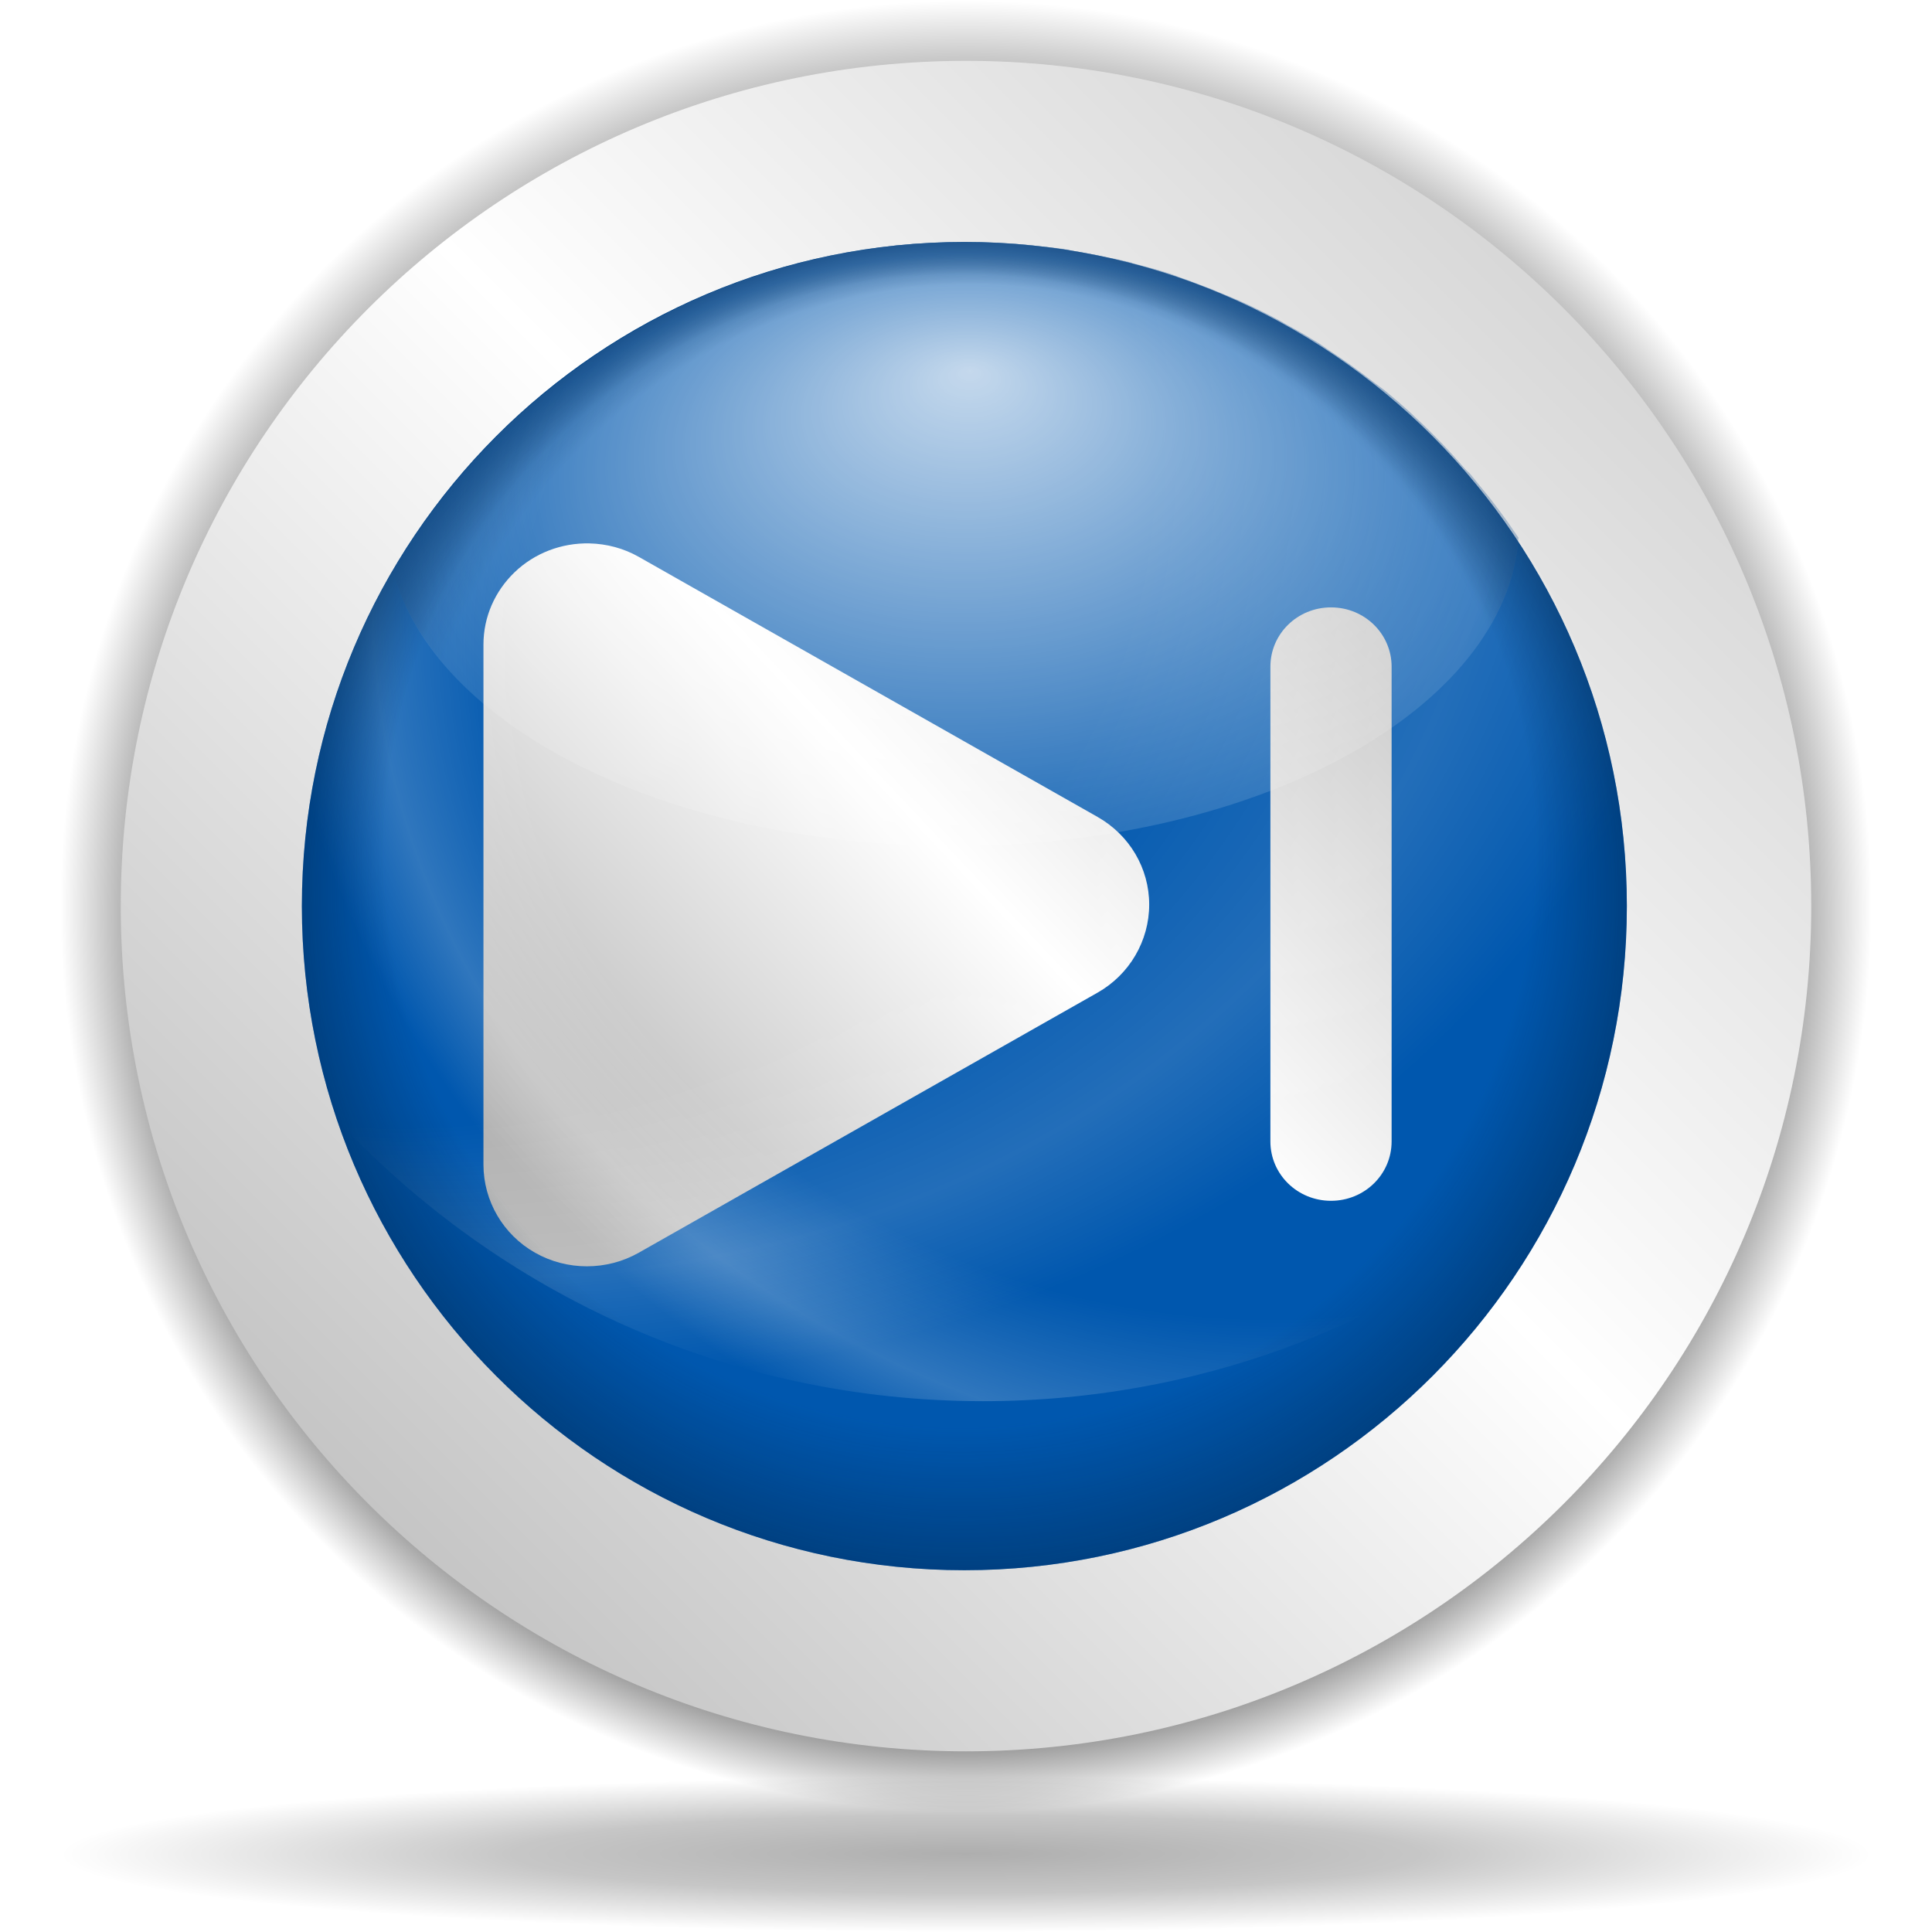
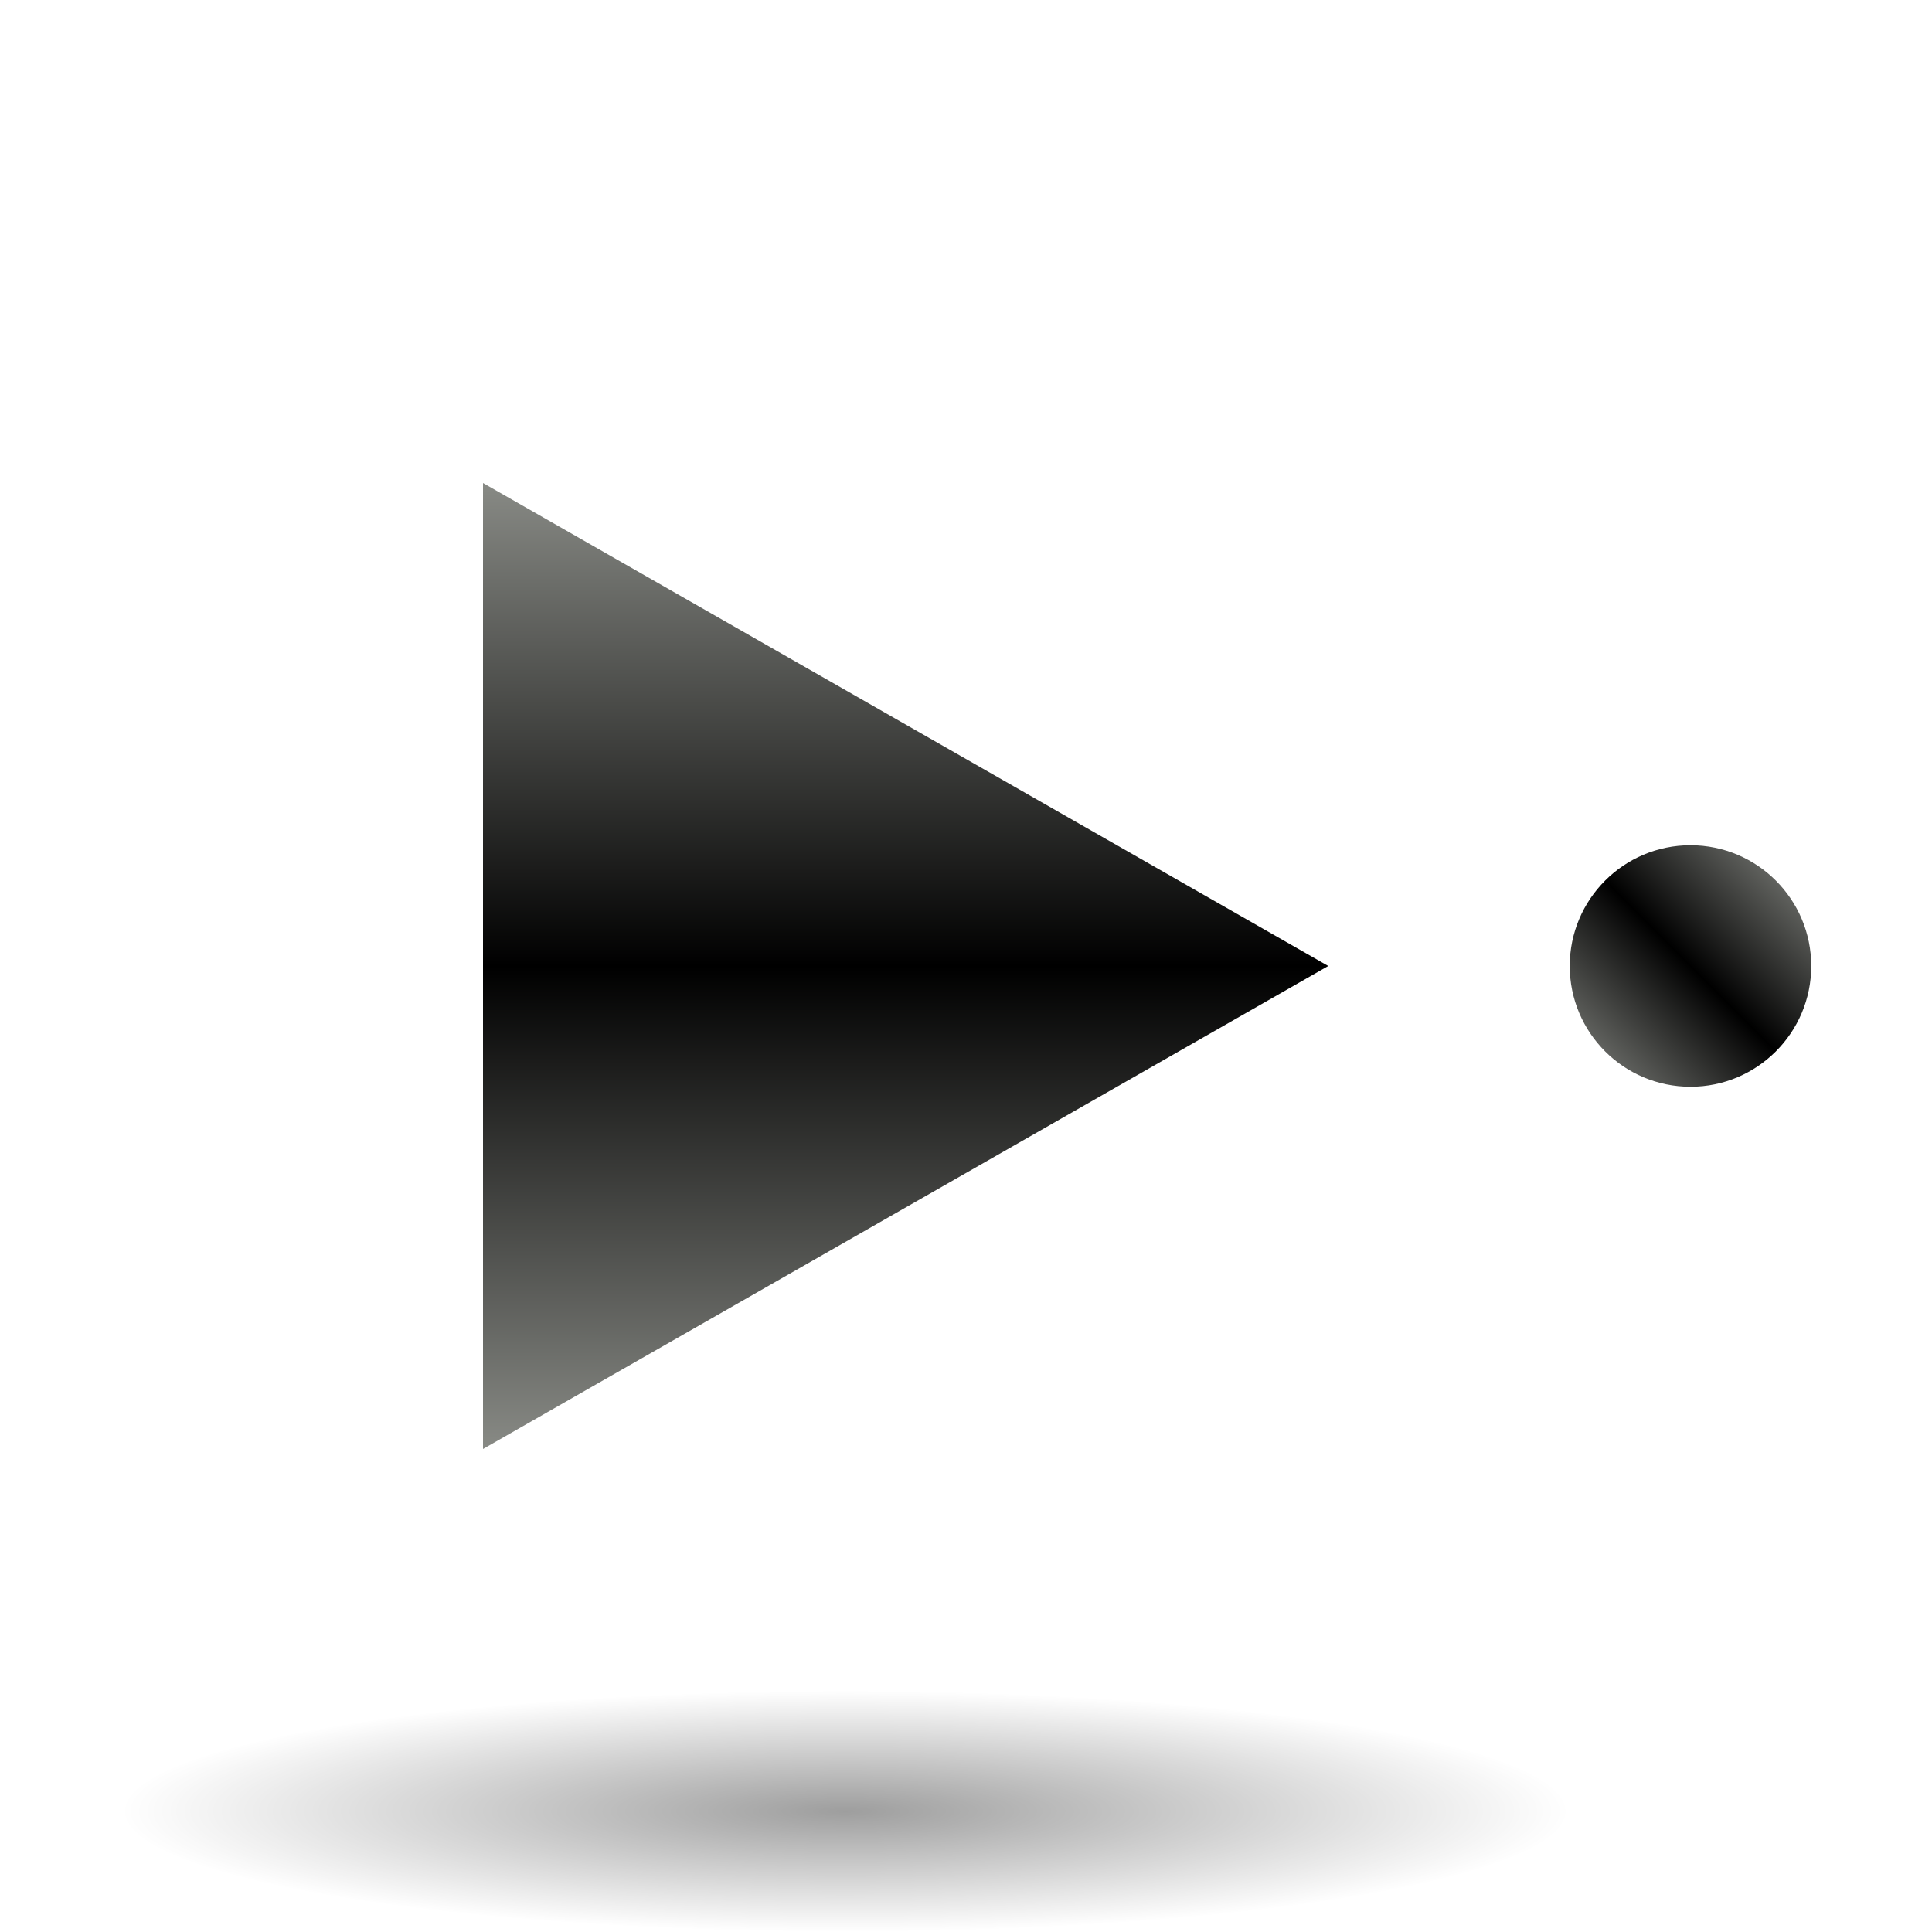
- <svg xmlns="http://www.w3.org/2000/svg" xmlns:xlink="http://www.w3.org/1999/xlink" width="128" height="128" id="svg6645" version="1.0">
-   <defs id="defs6647">
-     <linearGradient id="linearGradient8361">
-       <stop id="stop8363" offset="0" style="stop-color:#002246;stop-opacity:0;" />
-       <stop style="stop-color:#002246;stop-opacity:0;" offset="0.788" id="stop8365" />
-       <stop id="stop8367" offset="1" style="stop-color:#00438a;stop-opacity:1;" />
+ <svg xmlns="http://www.w3.org/2000/svg" xmlns:xlink="http://www.w3.org/1999/xlink" version="1.0" id="Livello_1" width="128" height="128" viewBox="0 0 56 64" overflow="visible" enable-background="new 0 0 56 64" xml:space="preserve">
+   <defs id="defs15">
+     <linearGradient id="linearGradient3291">
+       <stop style="stop-color:black;stop-opacity:1" offset="0" id="stop3293" />
+       <stop style="stop-color:black;stop-opacity:0" offset="1" id="stop3295" />
    </linearGradient>
-     <linearGradient id="linearGradient6728">
-       <stop style="stop-color:#002246;stop-opacity:0;" offset="0" id="stop6730" />
-       <stop id="stop6736" offset="0.867" style="stop-color:#002246;stop-opacity:0;" />
-       <stop style="stop-color:#002246;stop-opacity:0.715;" offset="1" id="stop6732" />
-     </linearGradient>
-     <linearGradient id="linearGradient4709">
-       <stop style="stop-color:black;stop-opacity:0.335;" offset="0" id="stop4711" />
-       <stop style="stop-color:black;stop-opacity:0;" offset="1" id="stop4713" />
-     </linearGradient>
-     <linearGradient id="linearGradient4632">
-       <stop style="stop-color:white;stop-opacity:1;" offset="0" id="stop4634" />
-       <stop style="stop-color:white;stop-opacity:0;" offset="1" id="stop4636" />
-     </linearGradient>
-     <linearGradient id="linearGradient4601">
-       <stop style="stop-color:white;stop-opacity:0" offset="0" id="stop4603" />
-       <stop id="stop4609" offset="0.608" style="stop-color:white;stop-opacity:0;" />
-       <stop style="stop-color:white;stop-opacity:1;" offset="0.808" id="stop4613" />
-       <stop style="stop-color:white;stop-opacity:0;" offset="0.943" id="stop4611" />
-       <stop style="stop-color:white;stop-opacity:0" offset="1" id="stop4605" />
-     </linearGradient>
-     <linearGradient id="linearGradient3701">
-       <stop style="stop-color:black;stop-opacity:1;" offset="0" id="stop3703" />
-       <stop id="stop3709" offset="0.761" style="stop-color:black;stop-opacity:1;" />
-       <stop style="stop-color:black;stop-opacity:0;" offset="1" id="stop3705" />
-     </linearGradient>
-     <radialGradient xlink:href="#linearGradient3954" id="radialGradient1433" gradientUnits="userSpaceOnUse" gradientTransform="matrix(0.727637,-0.905638,2.467696,1.982685,-82.85192,-66.54418)" cx="-44.788" cy="28.316" fx="-38.325" fy="31.286" r="27.019" />
-     <linearGradient id="linearGradient5762">
-       <stop style="stop-color:#000000;stop-opacity:1;" offset="0" id="stop5764" />
-       <stop id="stop6643" offset="0.5" style="stop-color:#000000;stop-opacity:0.701;" />
-       <stop style="stop-color:#000000;stop-opacity:0;" offset="1" id="stop5766" />
-     </linearGradient>
-     <linearGradient id="linearGradient3954">
-       <stop style="stop-color:#b3b3b3;stop-opacity:1;" offset="0" id="stop3956" />
-       <stop id="stop3962" offset="0.529" style="stop-color:#ffffff;stop-opacity:1;" />
-       <stop style="stop-color:#c5c5c5;stop-opacity:1;" offset="1" id="stop3958" />
-     </linearGradient>
-     <radialGradient xlink:href="#linearGradient3954" id="radialGradient1350" gradientUnits="userSpaceOnUse" gradientTransform="matrix(0.727637,-0.905638,2.467696,1.982685,-82.85192,-66.54418)" cx="-44.788" cy="28.316" fx="-38.325" fy="31.286" r="27.019" />
-     <radialGradient xlink:href="#linearGradient3954" id="radialGradient2249" cx="213.73" cy="94.003" fx="210.862" fy="101.233" r="26.5" gradientUnits="userSpaceOnUse" gradientTransform="matrix(1.082043,1.168144,-0.204352,1.273177,-172.1067,-279.9753)" spreadMethod="reflect" />
-     <radialGradient xlink:href="#linearGradient3954" id="radialGradient2303" gradientUnits="userSpaceOnUse" gradientTransform="matrix(0.711044,1.183934,-0.134285,1.290387,-57.48855,-284.2081)" spreadMethod="reflect" cx="213.73" cy="94.003" fx="210.862" fy="101.233" r="26.5" />
-     <radialGradient xlink:href="#linearGradient3954" id="radialGradient1421" gradientUnits="userSpaceOnUse" gradientTransform="matrix(0.727637,-0.905638,2.467696,1.982685,-82.85192,-66.54418)" cx="-44.788" cy="28.316" fx="-38.325" fy="31.286" r="27.019" />
-     <linearGradient xlink:href="#linearGradient3954" id="linearGradient7800" gradientUnits="userSpaceOnUse" x1="10.955" y1="132.722" x2="134.495" y2="9.18" />
-     <radialGradient xlink:href="#linearGradient3701" id="radialGradient8305" gradientUnits="userSpaceOnUse" cx="64.171" cy="65.54" fx="64.171" fy="81.598" r="63.144" />
-     <radialGradient xlink:href="#linearGradient5762" id="radialGradient8307" gradientUnits="userSpaceOnUse" cx="64.171" cy="65.54" fx="64.147" fy="66.288" r="63.144" />
-     <linearGradient xlink:href="#linearGradient3954" id="linearGradient8309" gradientUnits="userSpaceOnUse" x1="10.955" y1="132.722" x2="134.495" y2="9.18" />
-     <radialGradient xlink:href="#linearGradient6728" id="radialGradient8319" gradientUnits="userSpaceOnUse" cx="64.171" cy="65.54" fx="60.837" fy="25.624" r="63.144" />
-     <radialGradient xlink:href="#linearGradient4601" id="radialGradient8326" gradientUnits="userSpaceOnUse" gradientTransform="matrix(1.706986,0,0,1.478985,-45.24712,0.323337)" cx="83.739" cy="23.904" fx="63.814" fy="38.304" r="48.206" />
-     <radialGradient xlink:href="#linearGradient4601" id="radialGradient8329" gradientUnits="userSpaceOnUse" gradientTransform="matrix(1.706986,0,0,1.478985,-45.24712,0.323337)" cx="49.661" cy="15.306" fx="29.735" fy="29.707" r="48.206" />
-     <linearGradient xlink:href="#linearGradient3954" id="linearGradient8332" gradientUnits="userSpaceOnUse" gradientTransform="translate(1.007221e-4,-127.9688)" x1="45.018" y1="216.18" x2="92.593" y2="171.307" />
-     <radialGradient xlink:href="#linearGradient8361" id="radialGradient8351" gradientUnits="userSpaceOnUse" cx="64.491" cy="66.581" fx="63.721" fy="15.595" r="63.144" gradientTransform="matrix(0.753726,0,0,0.784203,15.89085,14.14336)" />
-     <linearGradient xlink:href="#linearGradient3954" id="linearGradient11797" gradientUnits="userSpaceOnUse" gradientTransform="matrix(1.002478,0,0,1,-4.949514e-2,-127.9688)" x1="45.018" y1="216.18" x2="92.593" y2="171.307" />
-     <radialGradient xlink:href="#linearGradient4632" id="radialGradient2815" cx="63.22" cy="36.04" fx="64.039" fy="20.223" r="37.19" gradientTransform="matrix(1.14606,0,0,0.725316,-9.126782,9.899718)" gradientUnits="userSpaceOnUse" />
+     <radialGradient xlink:href="#linearGradient3291" id="radialGradient3336" gradientUnits="userSpaceOnUse" gradientTransform="matrix(1,0,0,0.197802,0,92.82166)" cx="63.912" cy="115.709" fx="63.912" fy="115.709" r="63.912" />
+     <linearGradient xlink:href="#XMLID_2_" id="linearGradient2183" gradientUnits="userSpaceOnUse" x1="28" y1="64" x2="28" y2="0" />
+     <linearGradient xlink:href="#XMLID_2_" id="linearGradient2753" x1="47.972" y1="35.893" x2="55.927" y2="27.938" gradientUnits="userSpaceOnUse" />
+     <radialGradient xlink:href="#linearGradient3291" id="radialGradient2757" gradientUnits="userSpaceOnUse" gradientTransform="matrix(1,0,0,0.197802,0,92.82166)" cx="63.912" cy="115.709" fx="63.912" fy="115.709" r="63.912" />
  </defs>
-   <g id="layer1">
-     <path transform="matrix(0.950203,0,0,0.950203,3.024395,-2.245163)" d="M 127.316 65.54 A 63.144 63.144 0 1 1  1.027,65.54 A 63.144 63.144 0 1 1  127.316 65.54 z" id="path6658" style="fill:url(#radialGradient8305);fill-opacity:1;fill-rule:nonzero;stroke:none;stroke-width:0.7;stroke-linecap:round;stroke-linejoin:round;stroke-miterlimit:4;stroke-dasharray:none;stroke-dashoffset:4;stroke-opacity:0.991" />
-     <path transform="matrix(0.950204,0,0,-8.127437e-2,3.024495,128.1947)" d="M 127.316 65.54 A 63.144 63.144 0 1 1  1.027,65.54 A 63.144 63.144 0 1 1  127.316 65.54 z" id="path6660" style="opacity:0.319;fill:url(#radialGradient8307);fill-opacity:1;fill-rule:nonzero;stroke:none;stroke-width:0.7;stroke-linecap:round;stroke-linejoin:round;stroke-miterlimit:4;stroke-dasharray:none;stroke-dashoffset:4;stroke-opacity:0.991" />
-     <path style="fill:url(#linearGradient8309);fill-opacity:1;fill-rule:nonzero;stroke:none;stroke-width:0.7;stroke-linecap:round;stroke-linejoin:round;stroke-miterlimit:4;stroke-dasharray:none;stroke-dashoffset:4;stroke-opacity:0.991" id="path6662" d="M 127.316 65.54 A 63.144 63.144 0 1 1  1.027,65.54 A 63.144 63.144 0 1 1  127.316 65.54 z" transform="matrix(0.886856,0,0,0.886856,7.089495,1.906537)" />
-     <path transform="matrix(0.695094,0,0,0.696816,19.28639,14.36194)" d="M 127.316 65.54 A 63.144 63.144 0 1 1  1.027,65.54 A 63.144 63.144 0 1 1  127.316 65.54 z" id="path6664" style="fill:#0057ae;fill-opacity:1;fill-rule:nonzero;stroke:none;stroke-width:0.7;stroke-linecap:round;stroke-linejoin:round;stroke-miterlimit:4;stroke-dasharray:none;stroke-dashoffset:4;stroke-opacity:0.991" />
-     <path style="fill:url(#linearGradient11797);fill-opacity:1;stroke:none;stroke-width:67.691;stroke-linecap:round;stroke-linejoin:round;stroke-miterlimit:4;stroke-dasharray:none;stroke-dashoffset:4;stroke-opacity:1" d="M 32.03,42.698 C 32.03,40.887 32.78,39.171 34.1,37.906 C 35.42,36.641 37.213,35.959 39.057,36.002 C 40.204,36.029 41.326,36.329 42.319,36.893 L 72.717,54.124 C 74.836,55.325 76.137,57.528 76.137,59.929 C 76.137,62.33 74.836,64.564 72.717,65.765 L 42.319,82.996 C 40.2,84.197 37.568,84.197 35.449,82.996 C 33.33,81.795 32.03,79.562 32.03,77.16 L 32.03,42.698 z M 84.167,44.172 C 84.167,41.994 85.958,40.241 88.183,40.241 C 90.407,40.241 92.198,41.994 92.198,44.172 L 92.198,75.624 C 92.198,77.802 90.407,79.556 88.183,79.556 C 85.958,79.556 84.167,77.802 84.167,75.624 L 84.167,44.172 z " id="path6666" />
-     <path id="path6668" d="M 64,16.031 C 39.712,16.031 20,35.743 20,60.031 C 20,64.992 20.833,69.761 22.349,74.211 C 33.028,85.662 48.236,92.831 65.117,92.831 C 80.171,92.831 93.878,87.145 104.247,77.792 C 106.648,72.36 108,66.349 108,60.031 C 108,35.743 88.288,16.031 64,16.031 z " style="opacity:0.139;fill:url(#radialGradient8329);fill-opacity:1;stroke:none;stroke-width:0.412;stroke-linecap:round;stroke-linejoin:round;stroke-miterlimit:4;stroke-dasharray:none;stroke-dashoffset:4;stroke-opacity:1" />
-     <path style="opacity:0.19;fill:url(#radialGradient8326);fill-opacity:1;stroke:none;stroke-width:0.412;stroke-linecap:round;stroke-linejoin:round;stroke-miterlimit:4;stroke-dasharray:none;stroke-dashoffset:4;stroke-opacity:1" d="M 64,16.031 C 39.712,16.031 20,35.743 20,60.031 C 20,64.992 20.833,69.761 22.349,74.211 C 33.028,85.662 48.236,92.831 65.117,92.831 C 80.171,92.831 93.878,87.145 104.247,77.792 C 106.648,72.36 108,66.349 108,60.031 C 108,35.743 88.288,16.031 64,16.031 z " id="path6670" />
-     <path style="opacity:0.773;fill:url(#radialGradient2815);fill-opacity:1;stroke:none;stroke-width:0.412;stroke-linecap:round;stroke-linejoin:round;stroke-miterlimit:4;stroke-dasharray:none;stroke-dashoffset:4;stroke-opacity:1" d="M 64,16.031 C 47.827,16.031 33.69,24.79 26.044,37.802 C 28.652,48.115 44.288,56.05 63.169,56.05 C 83.36,56.05 99.803,46.977 100.609,35.625 C 92.717,23.814 79.262,16.031 64,16.031 z " id="path6672" />
-     <path style="opacity:0.597;fill:url(#radialGradient8319);fill-opacity:1;fill-rule:nonzero;stroke:none;stroke-width:0.7;stroke-linecap:round;stroke-linejoin:round;stroke-miterlimit:4;stroke-dasharray:none;stroke-dashoffset:4;stroke-opacity:0.991" id="path6726" d="M 127.316 65.54 A 63.144 63.144 0 1 1  1.027,65.54 A 63.144 63.144 0 1 1  127.316 65.54 z" transform="matrix(0.695094,0,0,0.696816,19.28639,14.36194)" />
-     <path style="opacity:0.348;fill:url(#radialGradient8351);fill-opacity:1;fill-rule:nonzero;stroke:none;stroke-width:0.7;stroke-linecap:round;stroke-linejoin:round;stroke-miterlimit:4;stroke-dasharray:none;stroke-dashoffset:4;stroke-opacity:0.991" d="M 64.015,16.031 C 63.241,16.031 62.461,16.054 61.697,16.094 C 60.958,16.132 60.233,16.176 59.504,16.25 C 59.012,16.3 58.519,16.371 58.032,16.438 C 58.021,16.439 58.01,16.436 58,16.438 C 57.036,16.569 56.093,16.744 55.149,16.938 C 54.249,17.122 53.366,17.324 52.487,17.562 C 52.362,17.596 52.235,17.621 52.111,17.656 C 51.256,17.897 50.406,18.179 49.573,18.469 C 48.669,18.783 47.786,19.129 46.91,19.5 C 46.901,19.504 46.888,19.496 46.879,19.5 C 46.042,19.855 45.214,20.252 44.404,20.656 C 44.325,20.696 44.233,20.71 44.153,20.75 C 43.359,21.153 42.601,21.583 41.835,22.031 C 41.166,22.424 40.508,22.855 39.862,23.281 C 39.722,23.373 39.561,23.438 39.423,23.531 C 39.411,23.539 39.404,23.554 39.392,23.562 C 39.224,23.676 39.056,23.791 38.89,23.906 C 38.368,24.27 37.861,24.646 37.355,25.031 C 37.178,25.167 36.998,25.3 36.823,25.438 C 36.19,25.936 35.579,26.468 34.975,27 C 34.276,27.615 33.628,28.249 32.97,28.906 C 32.954,28.922 32.923,28.922 32.907,28.938 C 32.255,29.591 31.606,30.276 30.996,30.969 C 30.391,31.655 29.804,32.339 29.242,33.062 C 29.219,33.092 29.202,33.127 29.179,33.156 C 28.614,33.888 28.069,34.639 27.55,35.406 C 27.542,35.418 27.527,35.425 27.519,35.438 C 27,36.205 26.517,37.012 26.046,37.812 C 26.674,40.296 28.085,42.62 30.087,44.75 C 30.38,44.403 30.693,44.062 30.996,43.719 C 31.606,43.026 32.255,42.341 32.907,41.688 C 32.923,41.672 32.954,41.672 32.97,41.656 C 33.628,40.999 34.276,40.365 34.975,39.75 C 35.579,39.218 36.19,38.686 36.823,38.188 C 36.998,38.05 37.178,37.917 37.355,37.781 C 37.861,37.396 38.368,37.02 38.89,36.656 C 39.056,36.541 39.224,36.426 39.392,36.312 C 39.404,36.304 39.411,36.289 39.423,36.281 C 39.561,36.188 39.722,36.123 39.862,36.031 C 40.508,35.605 41.166,35.174 41.835,34.781 C 42.601,34.333 43.359,33.903 44.153,33.5 C 44.233,33.46 44.325,33.446 44.404,33.406 C 45.214,33.002 46.042,32.605 46.879,32.25 C 46.888,32.246 46.901,32.254 46.91,32.25 C 47.786,31.879 48.669,31.533 49.573,31.219 C 50.406,30.929 51.256,30.647 52.111,30.406 C 52.235,30.371 52.362,30.346 52.487,30.312 C 53.366,30.074 54.249,29.872 55.149,29.688 C 56.093,29.494 57.036,29.319 58,29.188 C 58.01,29.186 58.021,29.189 58.032,29.188 C 58.519,29.121 59.012,29.05 59.504,29 C 60.233,28.926 60.958,28.882 61.697,28.844 C 62.461,28.804 63.241,28.781 64.015,28.781 C 64.969,28.781 65.896,28.815 66.835,28.875 C 66.982,28.884 67.126,28.895 67.273,28.906 C 67.894,28.952 68.507,29.022 69.121,29.094 C 69.51,29.139 69.896,29.164 70.281,29.219 C 70.417,29.238 70.552,29.261 70.688,29.281 C 70.835,29.304 70.98,29.351 71.126,29.375 C 71.704,29.469 72.279,29.571 72.849,29.688 C 73.565,29.834 74.277,29.975 74.98,30.156 C 75.002,30.162 75.02,30.182 75.042,30.188 C 75.722,30.364 76.412,30.542 77.079,30.75 C 77.276,30.811 77.478,30.873 77.674,30.938 C 77.813,30.983 77.943,31.047 78.081,31.094 C 78.737,31.315 79.382,31.561 80.023,31.812 C 80.085,31.837 80.15,31.851 80.211,31.875 C 80.306,31.913 80.399,31.962 80.493,32 C 81.231,32.299 81.969,32.6 82.686,32.938 C 83.458,33.3 84.227,33.688 84.973,34.094 C 85.006,34.112 85.034,34.138 85.067,34.156 C 85.657,34.479 86.249,34.808 86.821,35.156 C 87.009,35.27 87.2,35.383 87.385,35.5 C 87.588,35.627 87.78,35.776 87.981,35.906 C 88.523,36.26 89.053,36.624 89.578,37 C 90.087,37.364 90.589,37.74 91.082,38.125 C 91.287,38.286 91.506,38.43 91.708,38.594 C 92.353,39.117 92.975,39.661 93.588,40.219 C 93.632,40.258 93.67,40.304 93.713,40.344 C 94.366,40.941 94.978,41.552 95.593,42.188 C 96.097,42.708 96.588,43.267 97.065,43.812 C 99.144,41.306 100.398,38.549 100.605,35.625 C 100.17,34.974 99.727,34.345 99.258,33.719 C 99.196,33.635 99.133,33.552 99.07,33.469 C 98.706,32.988 98.326,32.527 97.943,32.062 C 97.765,31.847 97.592,31.618 97.41,31.406 C 97.315,31.295 97.193,31.204 97.097,31.094 C 96.61,30.538 96.107,29.968 95.593,29.438 C 94.978,28.802 94.366,28.191 93.713,27.594 C 93.67,27.554 93.632,27.508 93.588,27.469 C 92.975,26.911 92.353,26.367 91.708,25.844 C 91.506,25.68 91.287,25.536 91.082,25.375 C 90.589,24.99 90.087,24.614 89.578,24.25 C 89.053,23.874 88.523,23.51 87.981,23.156 C 87.78,23.026 87.588,22.877 87.385,22.75 C 87.2,22.633 87.009,22.52 86.821,22.406 C 86.249,22.058 85.657,21.729 85.067,21.406 C 85.034,21.388 85.006,21.362 84.973,21.344 C 84.227,20.938 83.458,20.55 82.686,20.188 C 81.969,19.85 81.231,19.549 80.493,19.25 C 80.399,19.212 80.306,19.163 80.211,19.125 C 80.15,19.101 80.085,19.087 80.023,19.062 C 79.382,18.811 78.737,18.565 78.081,18.344 C 77.943,18.297 77.813,18.233 77.674,18.188 C 77.478,18.123 77.276,18.061 77.079,18 C 76.412,17.792 75.722,17.614 75.042,17.438 C 75.02,17.432 75.002,17.412 74.98,17.406 C 74.277,17.225 73.565,17.084 72.849,16.938 C 72.279,16.821 71.704,16.719 71.126,16.625 C 70.98,16.601 70.835,16.554 70.688,16.531 C 70.552,16.511 70.417,16.488 70.281,16.469 C 69.896,16.414 69.51,16.389 69.121,16.344 C 68.507,16.272 67.894,16.202 67.273,16.156 C 67.126,16.145 66.982,16.134 66.835,16.125 C 65.896,16.065 64.969,16.031 64.015,16.031 z " id="path8340" />
-   </g>
+   <linearGradient id="XMLID_2_" gradientUnits="userSpaceOnUse" x1="28" y1="64" x2="28" y2="0">
+     <stop offset="0" style="stop-color:#888A85" id="stop6" />
+     <stop offset="0.5" style="stop-color:#000000" id="stop8" />
+     <stop offset="1" style="stop-color:#888A85" id="stop10" />
+   </linearGradient>
+   <polygon transform="matrix(-0.5,0,0,-0.5,40,48)" style="fill:url(#linearGradient2183)" id="polygon2181" points="56,64 0,32 56,0 56,64 " />
+   <path style="opacity:0.381;fill:url(#radialGradient3336);fill-opacity:1;fill-rule:nonzero;stroke:none;stroke-width:0;stroke-linecap:round;stroke-linejoin:round;stroke-miterlimit:4;stroke-dasharray:none;stroke-dashoffset:4;stroke-opacity:1" id="path1563" d="M 127.824,115.709 A 63.912,12.642 0 1 1 0,115.709 A 63.912,12.642 0 1 1 127.824,115.709 z" transform="matrix(-0.3755151,0,0,0.3164062,48,23.38889)" />
+   <path style="opacity:1;fill:url(#linearGradient2753);fill-opacity:1.0;fill-rule:evenodd;stroke:none;stroke-width:3;stroke-linecap:round;stroke-linejoin:round;stroke-miterlimit:4;stroke-dasharray:none;stroke-opacity:1" id="path2167" d="M 55.927,31.915 A 3.977,3.977 0 1 1 47.972,31.915 A 3.977,3.977 0 1 1 55.927,31.915 z" transform="matrix(1.005663,0,0,1.005663,-0.2440171,-9.5764426e-2)" />
</svg>
